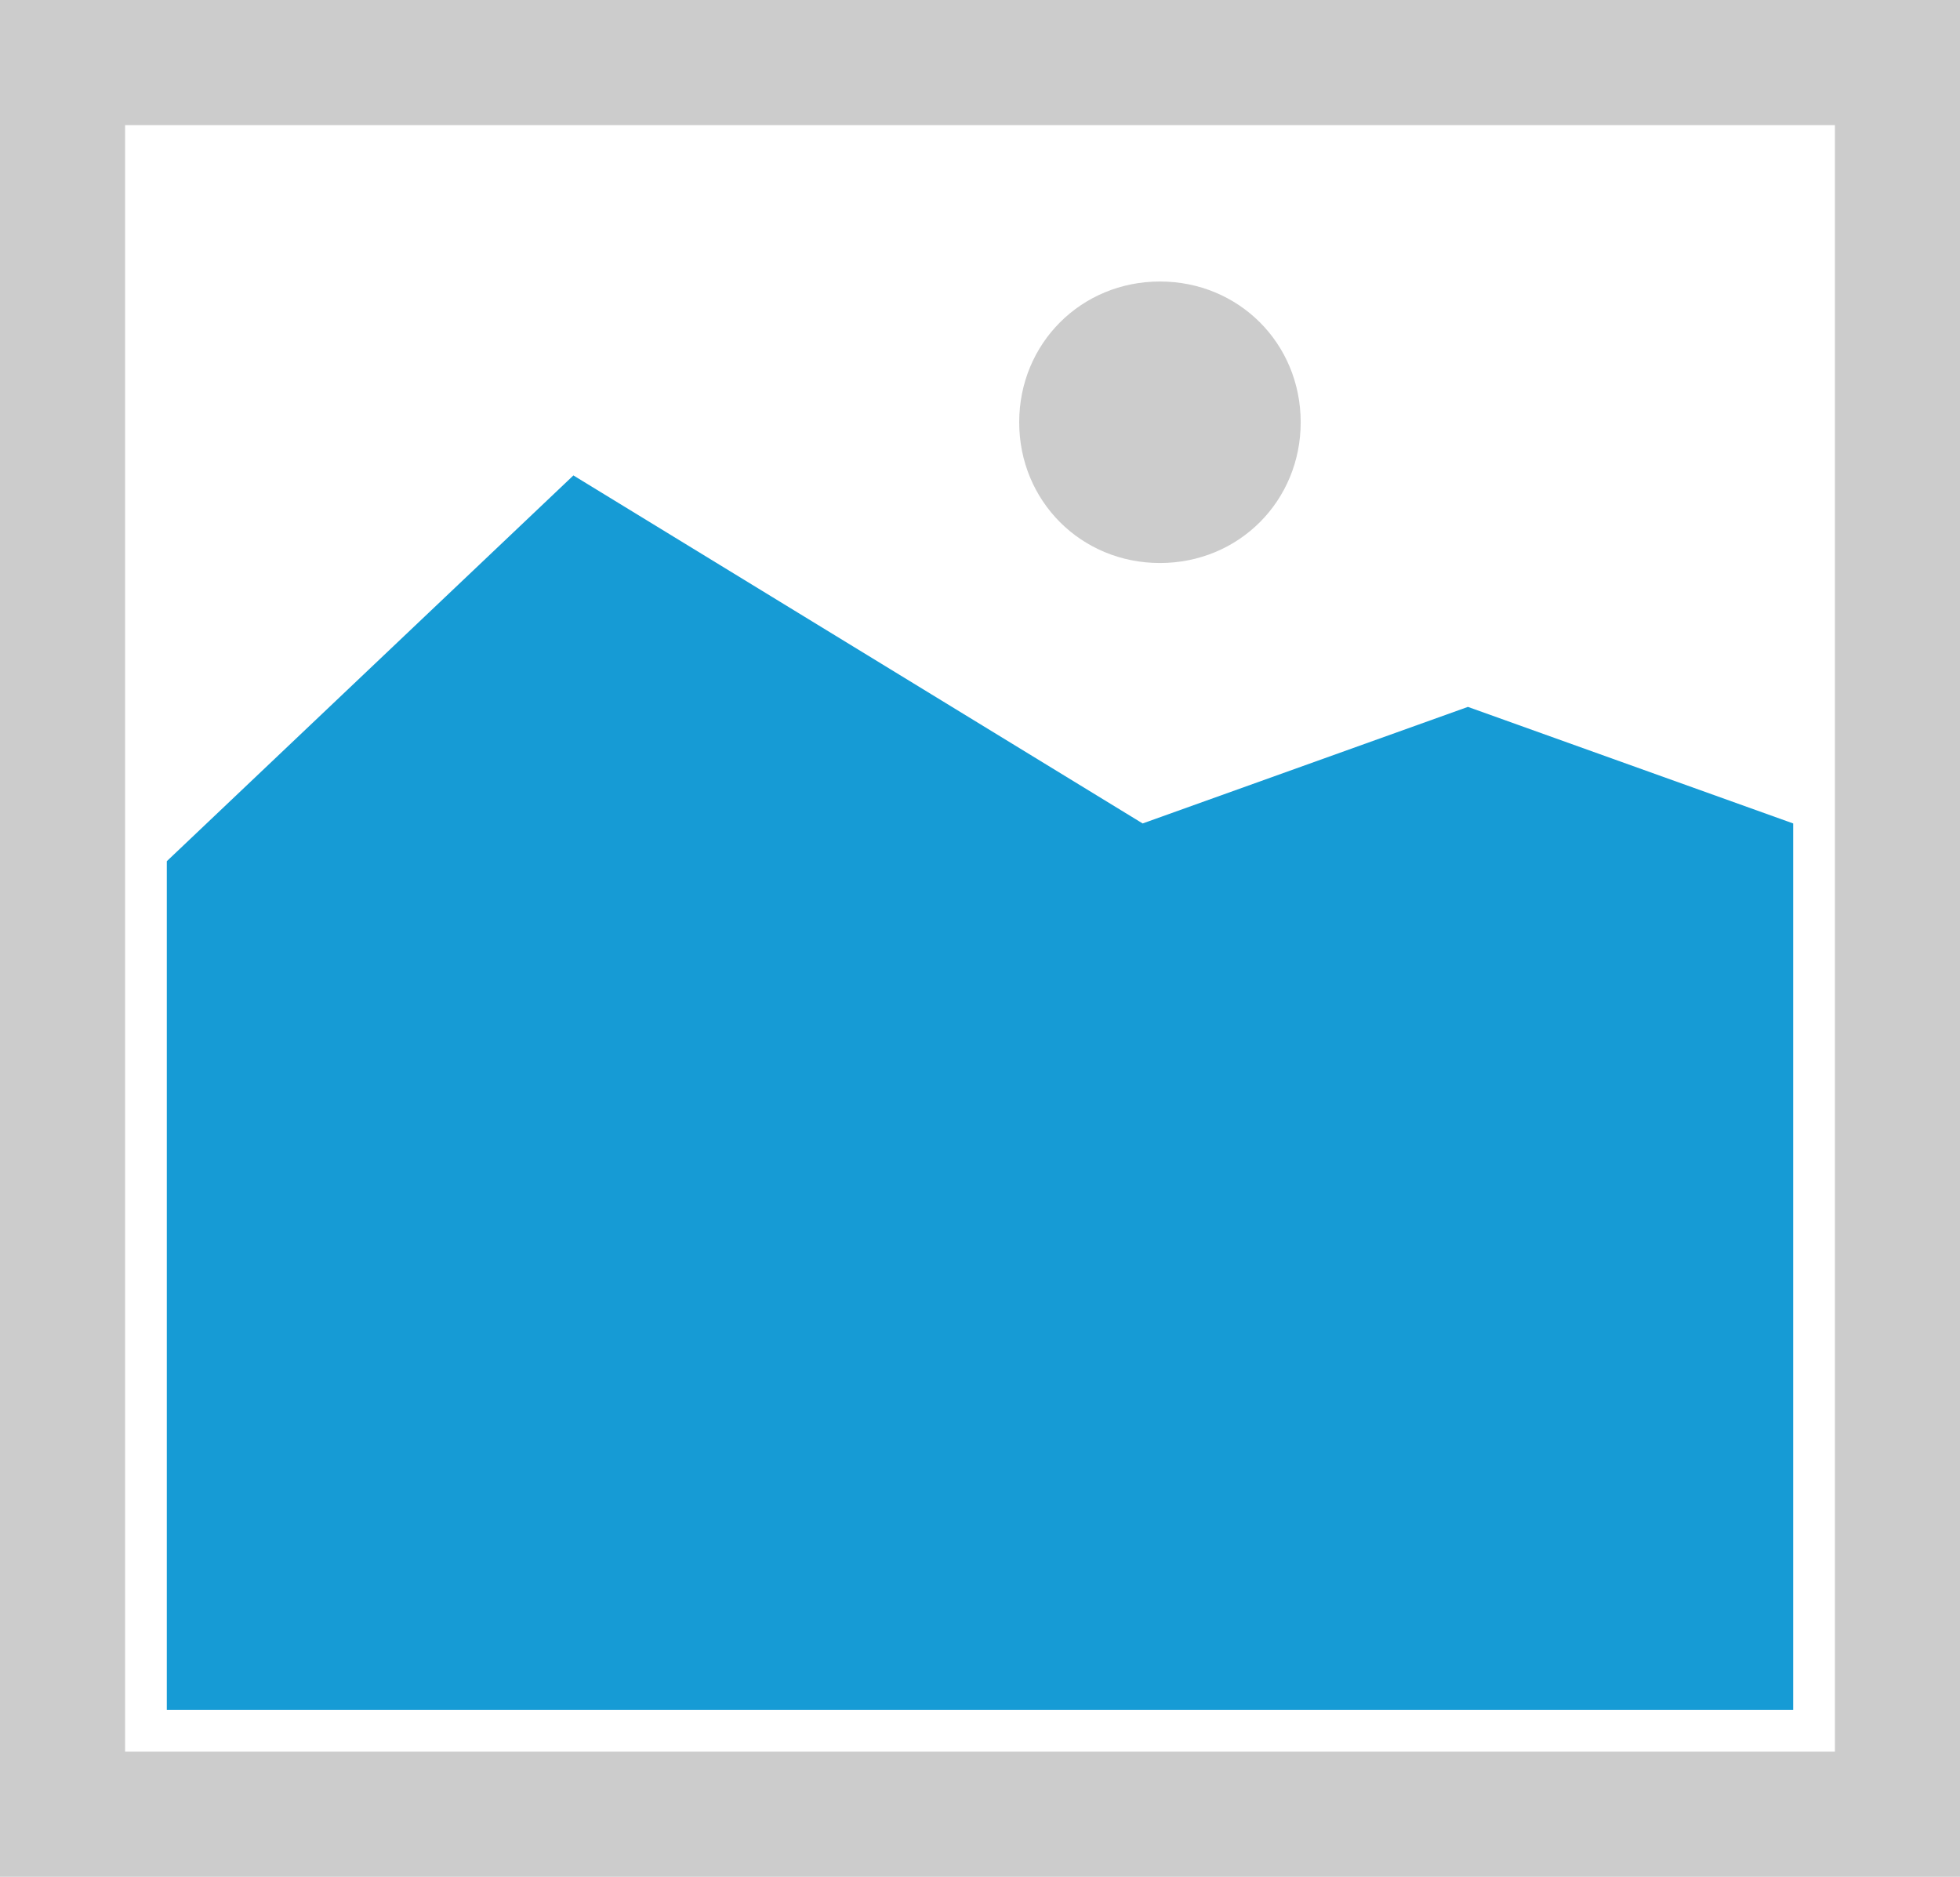
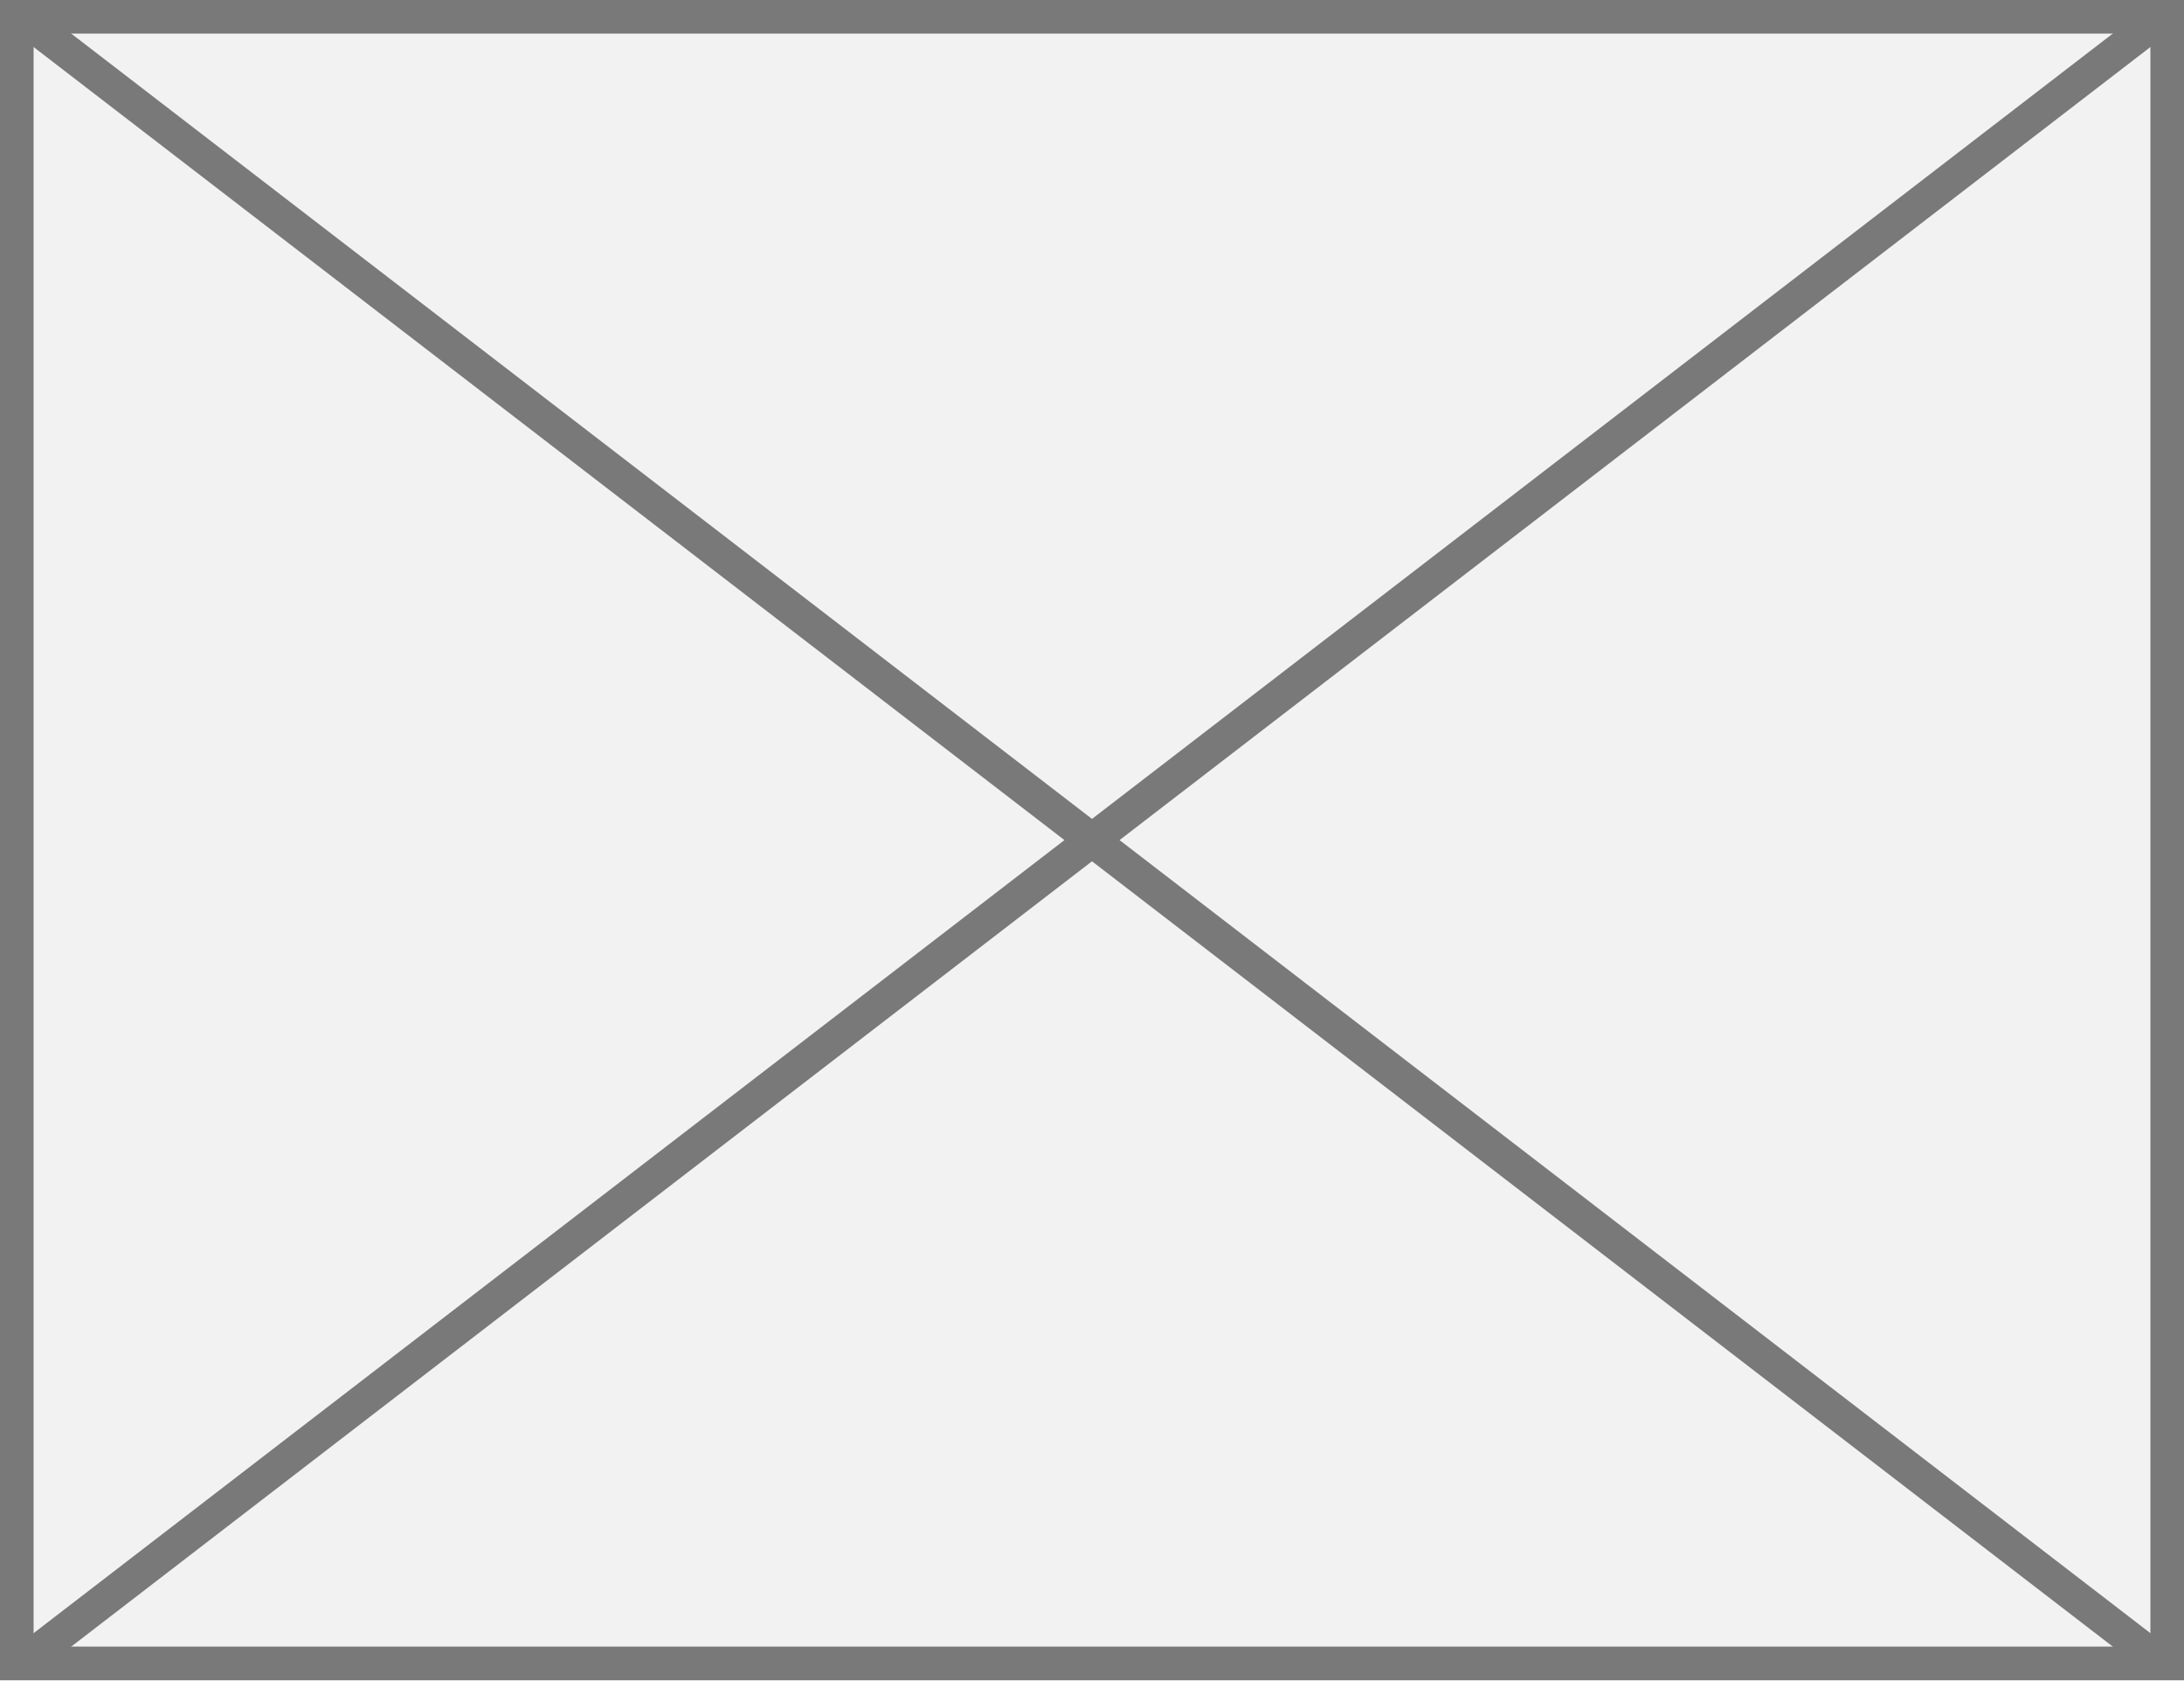
- <svg xmlns="http://www.w3.org/2000/svg" version="1.1" width="47px" height="45px">
-   <g transform="matrix(1 0 0 1 -31 -765 )">
-     <path d="M 31 765  L 78 765  L 78 810  L 31 810  L 31 765  " fill-rule="nonzero" fill="#cccccc" stroke="none" />
-     <path d="M 34 768  L 75 768  L 75 807  L 34 807  L 34 768  " fill-rule="nonzero" fill="#ffffff" stroke="none" />
-     <path d="M 58.815 778.5  C 56.925 778.5  55.44 777.015  55.44 775.125  C 55.44 773.235  56.925 771.75  58.815 771.75  C 60.705 771.75  62.19 773.235  62.19 775.125  C 62.19 777.015  60.705 778.5  58.815 778.5  " fill-rule="nonzero" fill="#cccccc" stroke="none" />
-     <path d="M 35 806  L 35 785.65  L 44.75 776.4  L 58.4 784.745  L 66.2 781.95  L 74 784.745  L 74 806  L 35 806  " fill-rule="nonzero" fill="#169bd5" stroke="none" />
+ <svg xmlns="http://www.w3.org/2000/svg" version="1.1" width="65px" height="50px">
+   <g transform="matrix(1 0 0 1 -310 -270 )">
+     <path d="M 310.5 270.5  L 374.5 270.5  L 374.5 319.5  L 310.5 319.5  L 310.5 270.5  Z " fill-rule="nonzero" fill="#f2f2f2" stroke="none" />
+     <path d="M 310.5 270.5  L 374.5 270.5  L 374.5 319.5  L 310.5 319.5  L 310.5 270.5  Z " stroke-width="1" stroke="#797979" fill="none" />
+     <path d="M 310.515 270.396  L 374.485 319.604  M 374.485 270.396  L 310.515 319.604  " stroke-width="1" stroke="#797979" fill="none" />
  </g>
</svg>
